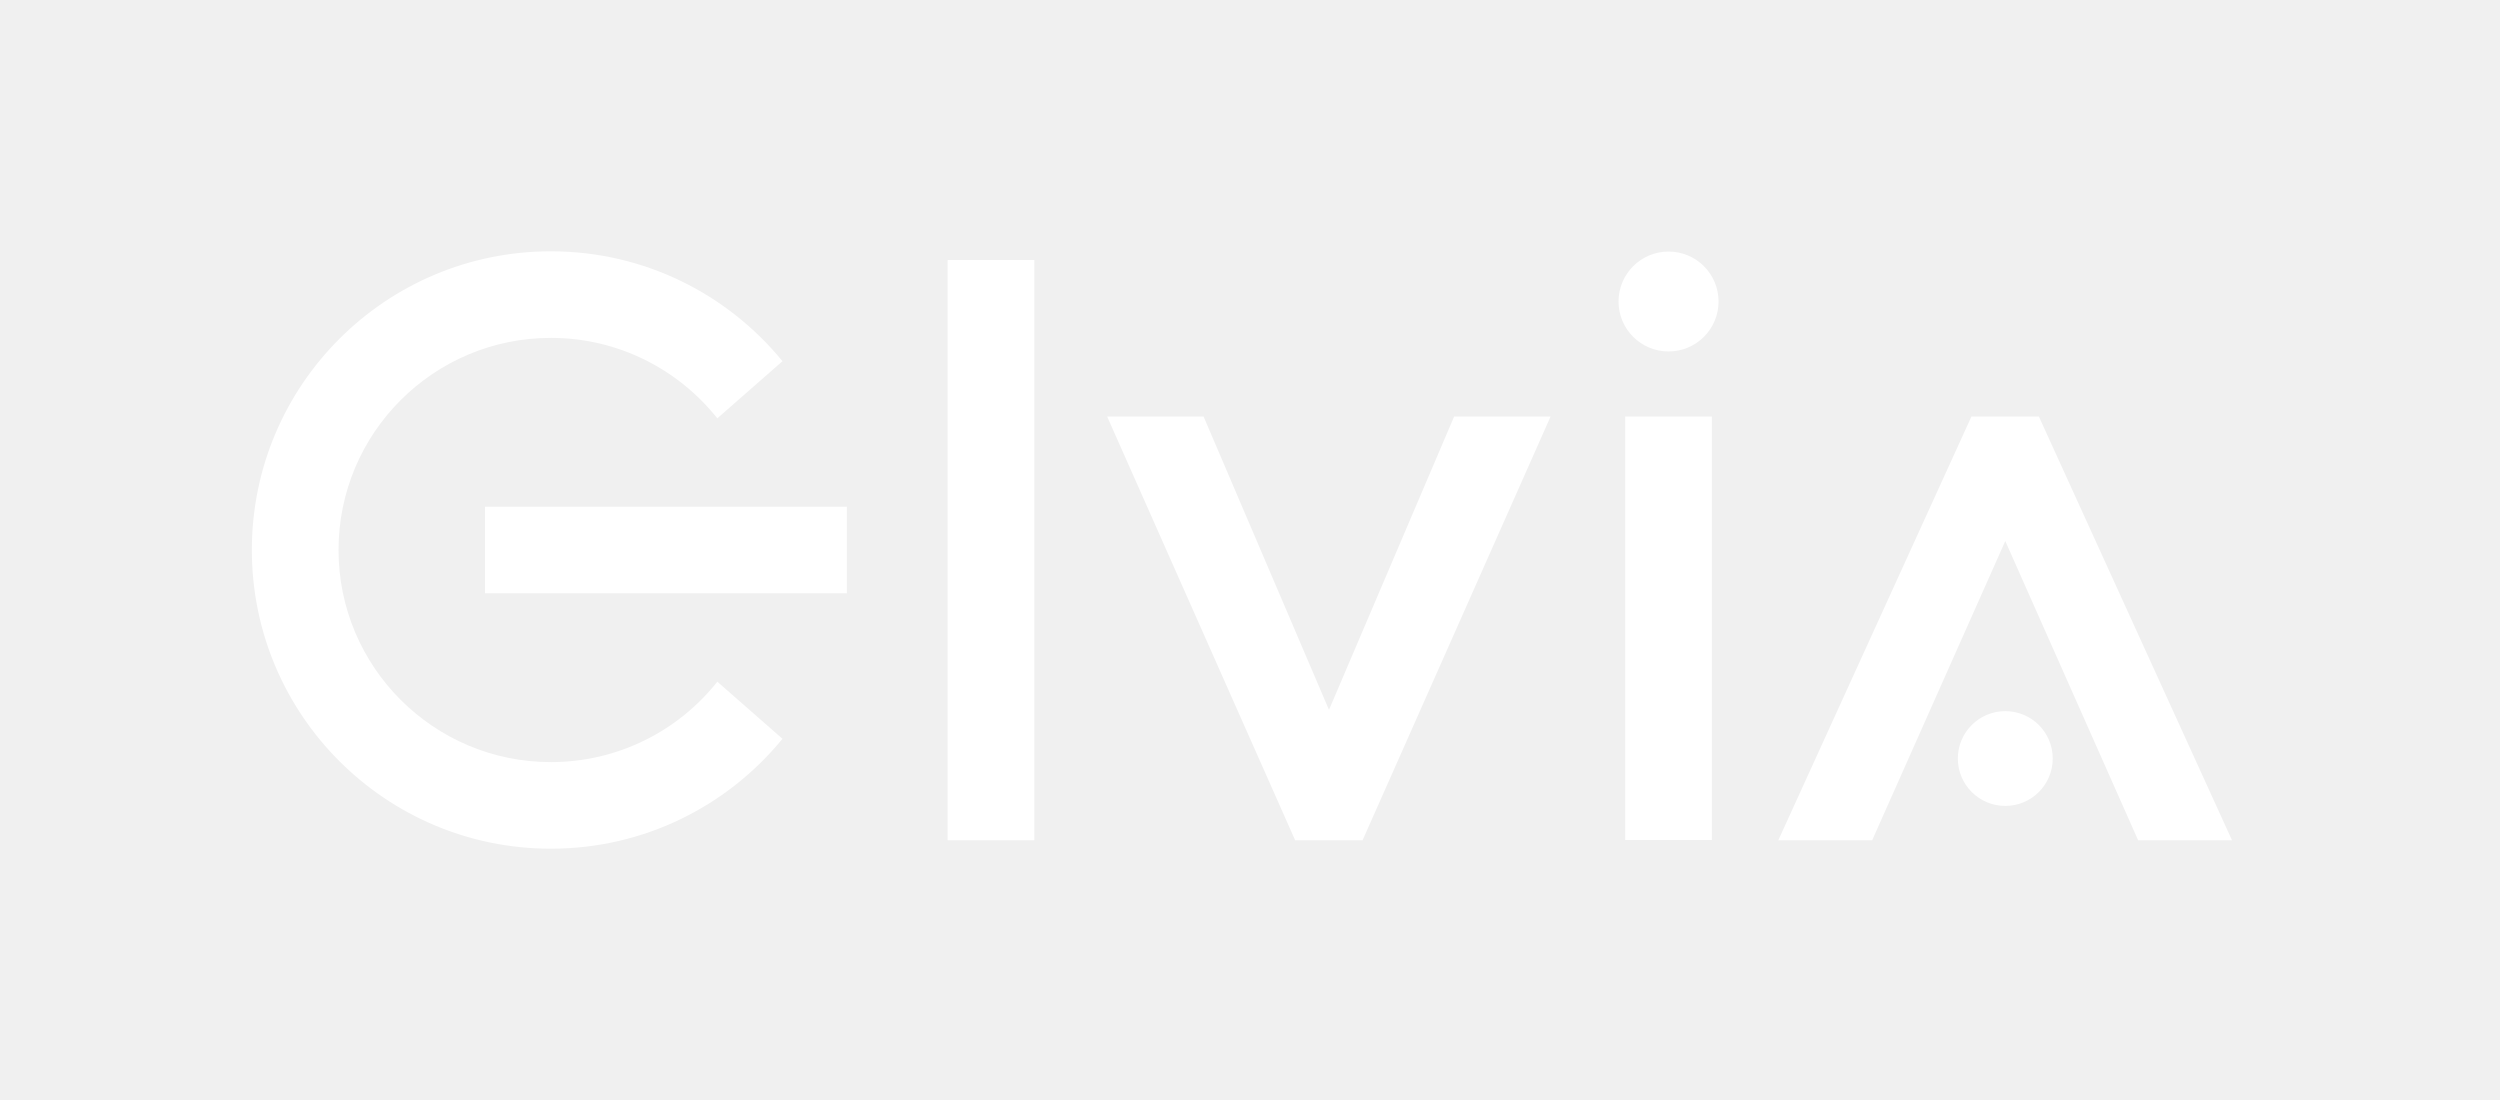
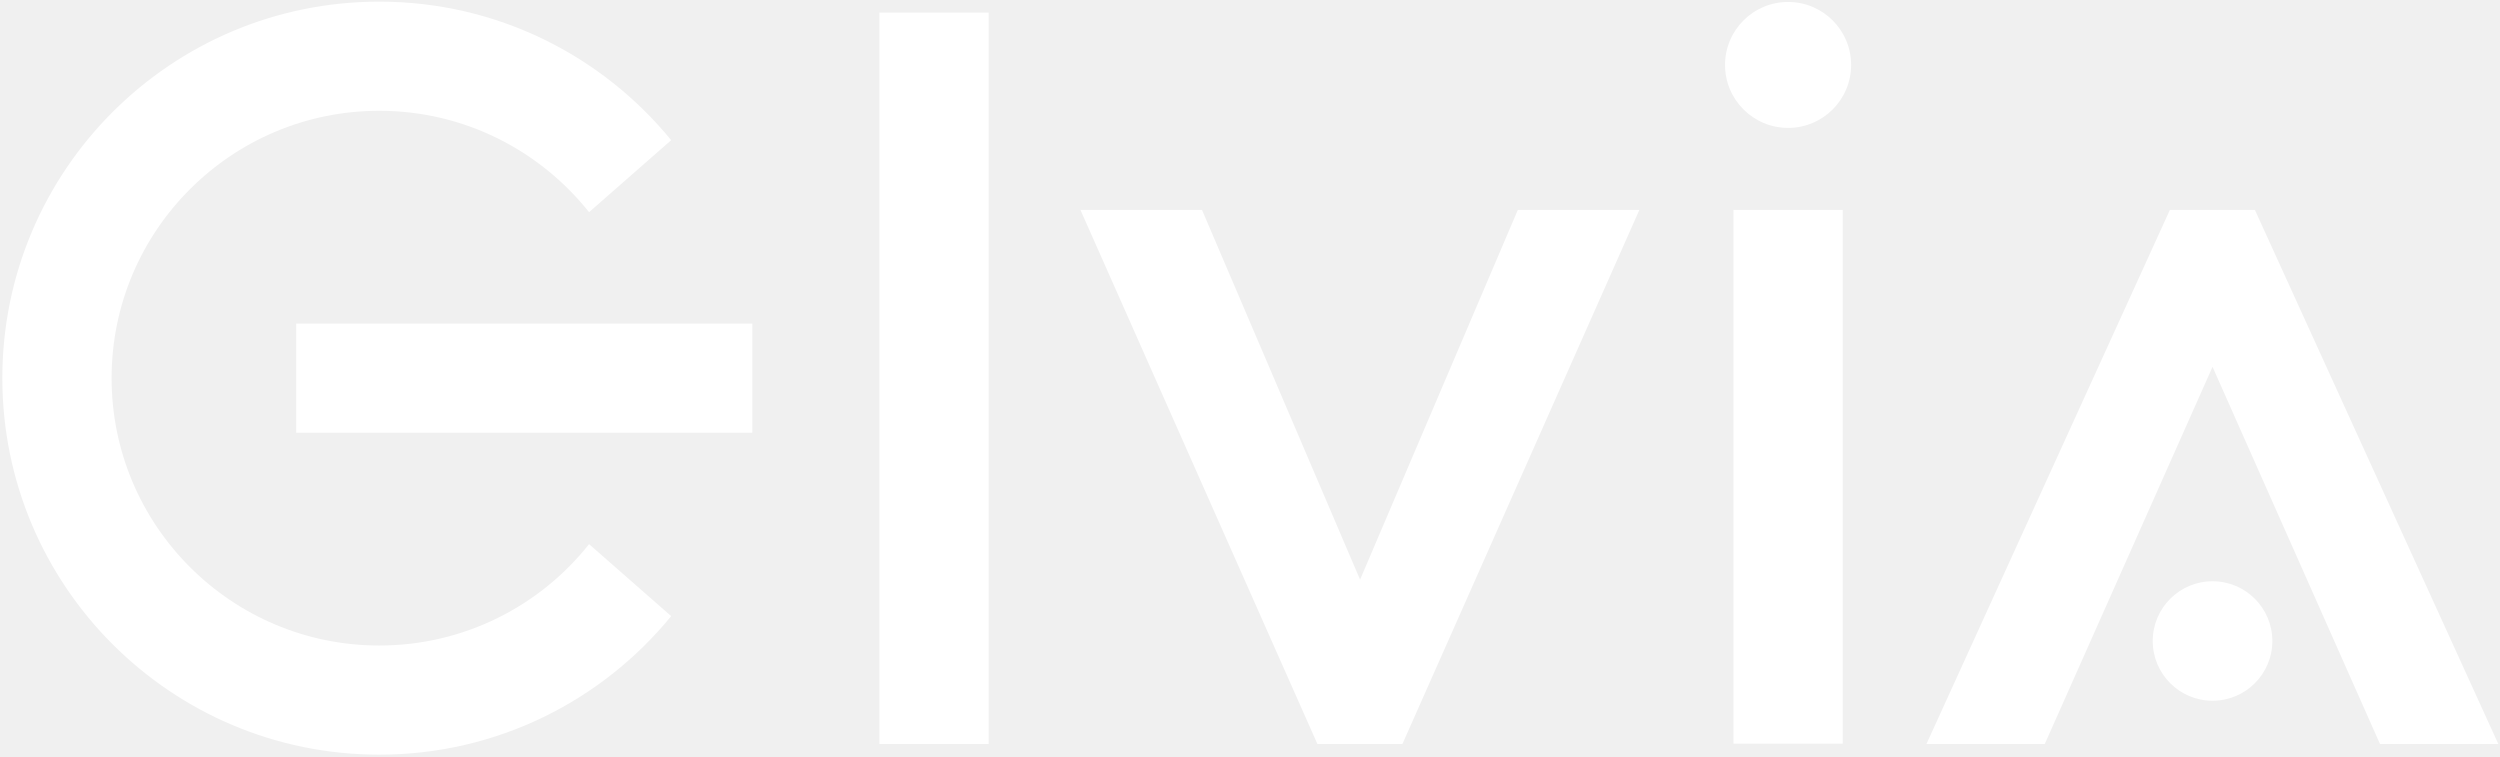
- <svg xmlns="http://www.w3.org/2000/svg" width="300" height="132" viewBox="0 0 300 132" fill="none">
-   <path d="M101.621 60.805H58.197V71.195H101.621V60.805Z" fill="white" />
-   <path d="M66.106 91.453C52.041 91.453 40.624 80.048 40.624 66C40.624 51.952 52.041 40.547 66.106 40.547C74.2 40.547 81.401 44.328 86.079 50.199L93.896 43.344C87.31 35.29 77.308 30.157 66.106 30.157C46.286 30.157 30.222 46.203 30.222 66C30.222 85.797 46.286 101.844 66.106 101.844C77.308 101.844 87.31 96.71 93.896 88.656L86.079 81.801C81.432 87.672 74.2 91.453 66.106 91.453Z" fill="white" />
-   <path d="M124.118 31.202H113.716V100.829H124.118V31.202Z" fill="white" />
-   <path d="M205.427 49.984H195.025V100.798H205.427V49.984Z" fill="white" />
-   <path d="M174.497 49.984L159.479 85.182L144.43 49.984H132.858L155.417 100.829H163.51L186.069 49.984H174.497Z" fill="white" />
-   <path d="M200.226 42.176C203.54 42.176 206.227 39.492 206.227 36.182C206.227 32.871 203.54 30.187 200.226 30.187C196.911 30.187 194.224 32.871 194.224 36.182C194.224 39.492 196.911 42.176 200.226 42.176Z" fill="white" />
-   <path d="M240.634 96.71C243.778 96.71 246.327 94.164 246.327 91.023C246.327 87.882 243.778 85.336 240.634 85.336C237.489 85.336 234.94 87.882 234.94 91.023C234.94 94.164 237.489 96.71 240.634 96.71Z" fill="white" />
-   <path d="M244.666 49.984H236.572L213.398 100.829H224.661L240.634 64.924L256.576 100.829H267.84L244.666 49.984Z" fill="white" />
+ <svg xmlns="http://www.w3.org/2000/svg" width="238" height="72" viewBox="0 0 238 72" fill="none">
+   <path d="M71.621 30.805H28.197V41.195H71.621V30.805Z" fill="white" />
+   <path d="M36.106 61.453C22.041 61.453 10.624 50.048 10.624 36C10.624 21.952 22.041 10.547 36.106 10.547C44.2 10.547 51.401 14.328 56.079 20.199L63.896 13.344C57.31 5.29 47.308 0.156 36.106 0.156C16.286 0.156 0.222 16.203 0.222 36C0.222 55.797 16.286 71.844 36.106 71.844C47.308 71.844 57.31 66.71 63.896 58.656L56.079 51.801C51.432 57.672 44.2 61.453 36.106 61.453Z" fill="white" />
+   <path d="M94.118 1.202H83.716V70.829H94.118V1.202Z" fill="white" />
+   <path d="M175.427 19.984H165.025V70.798H175.427V19.984Z" fill="white" />
+   <path d="M144.497 19.984L129.479 55.182L114.43 19.984H102.858L125.417 70.829H133.51L156.069 19.984H144.497Z" fill="white" />
+   <path d="M170.226 12.176C173.54 12.176 176.227 9.492 176.227 6.182C176.227 2.871 173.54 0.187 170.226 0.187C166.911 0.187 164.224 2.871 164.224 6.182C164.224 9.492 166.911 12.176 170.226 12.176Z" fill="white" />
+   <path d="M210.634 66.71C213.778 66.71 216.327 64.164 216.327 61.023C216.327 57.882 213.778 55.336 210.634 55.336C207.489 55.336 204.94 57.882 204.94 61.023C204.94 64.164 207.489 66.71 210.634 66.71Z" fill="white" />
+   <path d="M214.666 19.984H206.572L183.398 70.829H194.661L210.634 34.924L226.576 70.829H237.84L214.666 19.984Z" fill="white" />
</svg>
